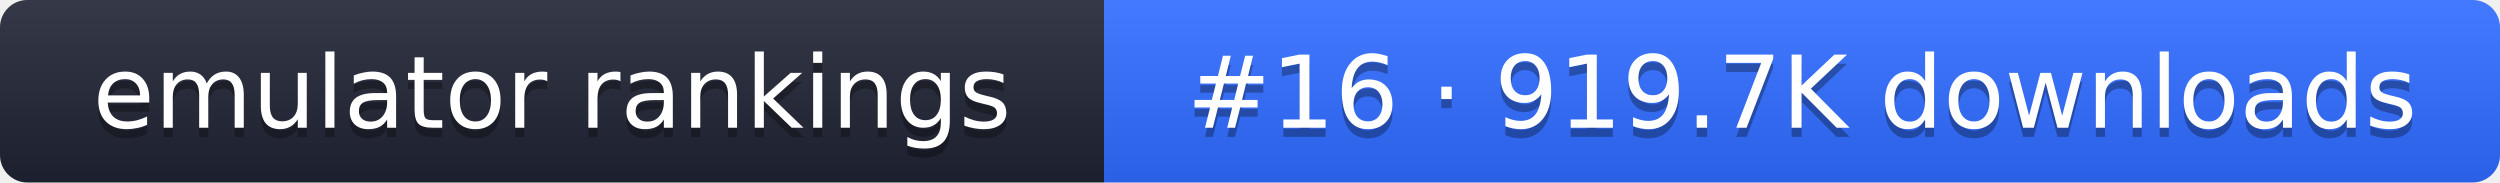
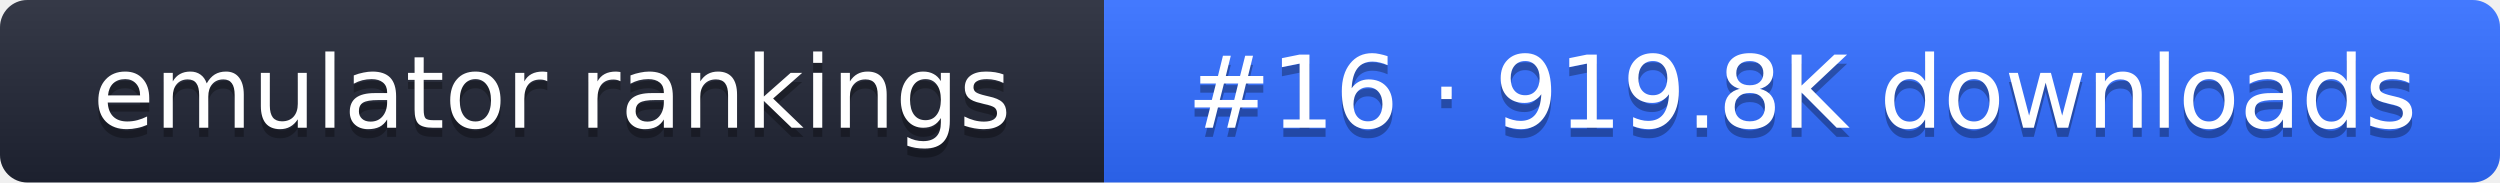
- <svg xmlns="http://www.w3.org/2000/svg" width="274" height="20" role="img" aria-label="emulator rankings: #16 · 919.7K downloads">
+ <svg xmlns="http://www.w3.org/2000/svg" width="274" height="20" role="img" aria-label="emulator rankings: #16 · 919.8K downloads">
  <linearGradient id="g" x2="0" y2="100%">
    <stop offset="0" stop-color="#fff" stop-opacity=".1" />
    <stop offset="1" stop-opacity=".1" />
  </linearGradient>
  <clipPath id="r">
    <rect width="274" height="20" rx="3" fill="#fff" />
  </clipPath>
  <g clip-path="url(#r)">
    <rect width="121" height="20" fill="#1f2433" />
    <rect x="121" width="153" height="20" fill="#2f6bff" />
    <rect width="274" height="20" fill="url(#g)" />
  </g>
  <g fill="#fff" text-anchor="middle" font-family="Verdana,DejaVu Sans,sans-serif" font-size="11">
    <text x="60.5" y="15" fill="#010101" fill-opacity=".3">emulator rankings</text>
    <text x="60.5" y="14">emulator rankings</text>
-     <text x="197.5" y="15" fill="#010101" fill-opacity=".3">#16 · 919.7K downloads</text>
-     <text x="197.5" y="14">#16 · 919.7K downloads</text>
+     <text x="197.5" y="15" fill="#010101" fill-opacity=".3">#16 · 919.8K downloads</text>
+     <text x="197.5" y="14">#16 · 919.8K downloads</text>
  </g>
</svg>
